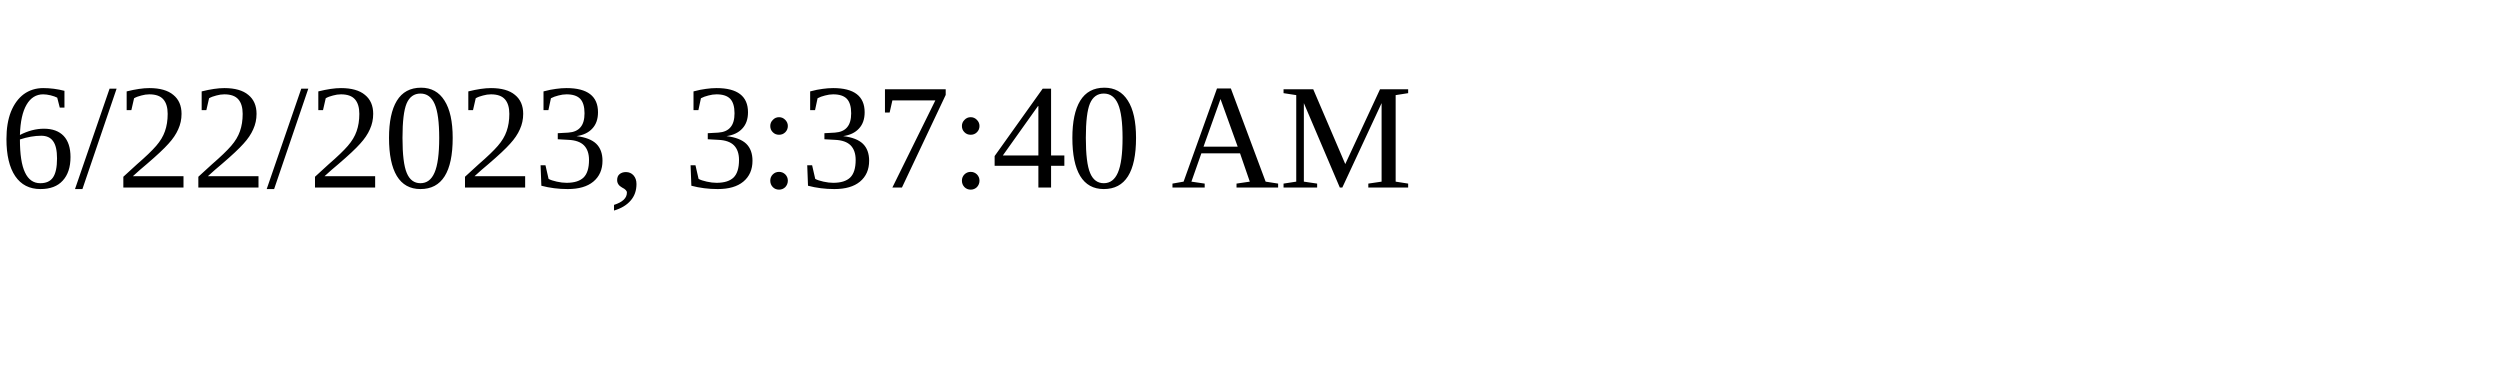
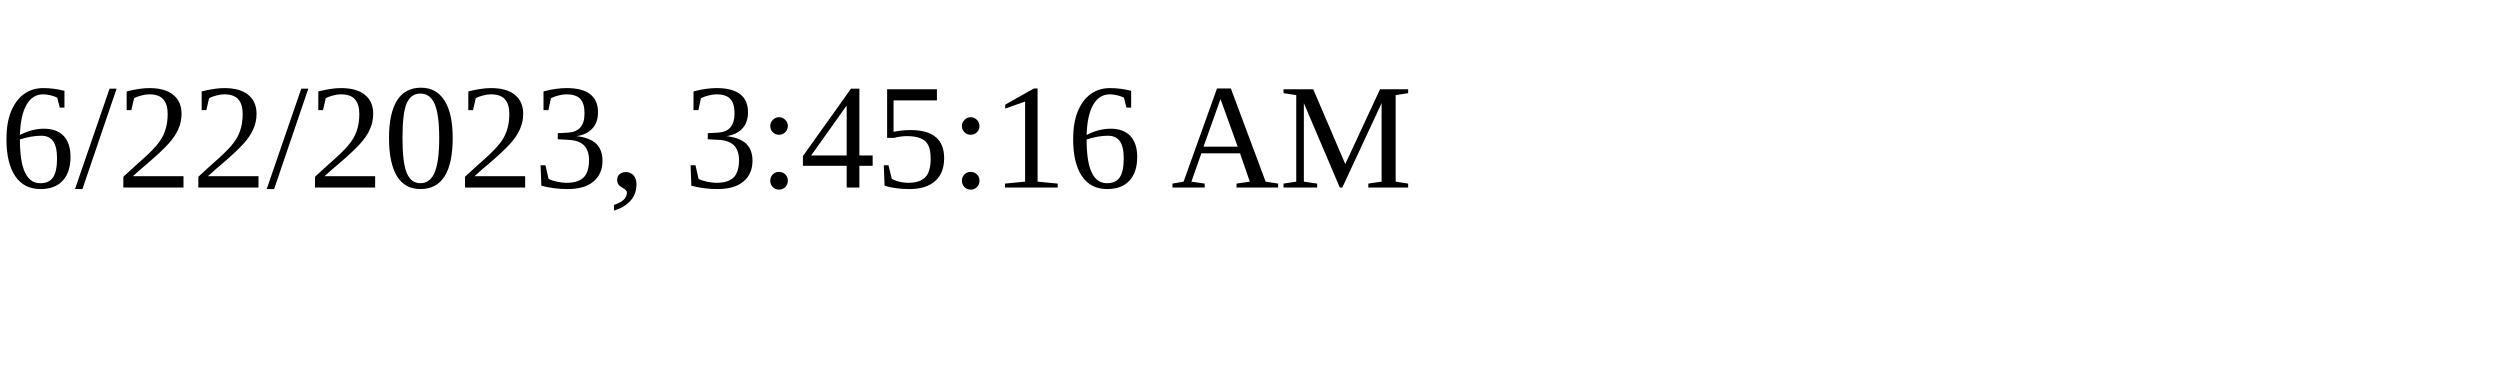
<svg xmlns="http://www.w3.org/2000/svg" height="30" width="200">
-   <text x="0" y="15">6/22/2023, 3:37:40 AM</text>
+   <text x="0" y="15">6/22/2023, 3:45:16 AM</text>
</svg>
